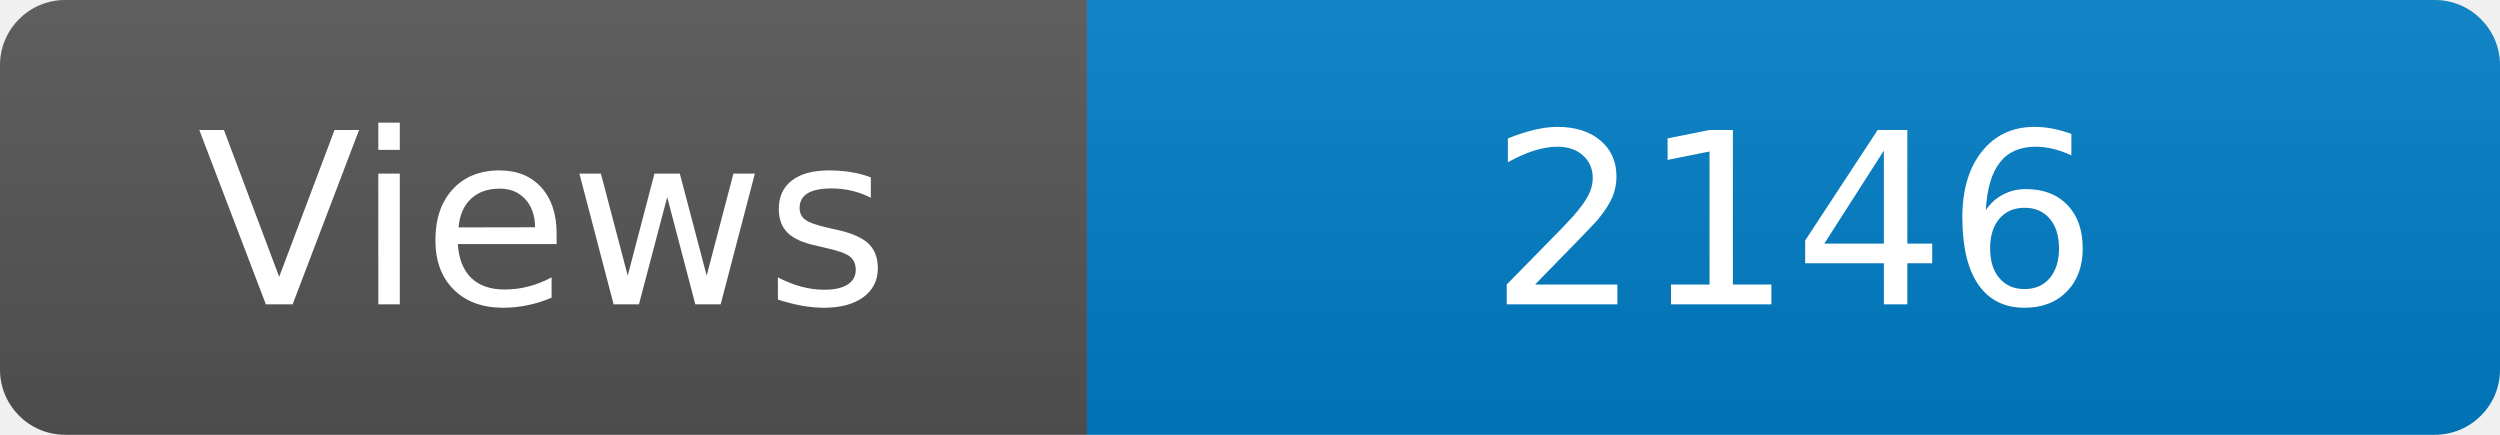
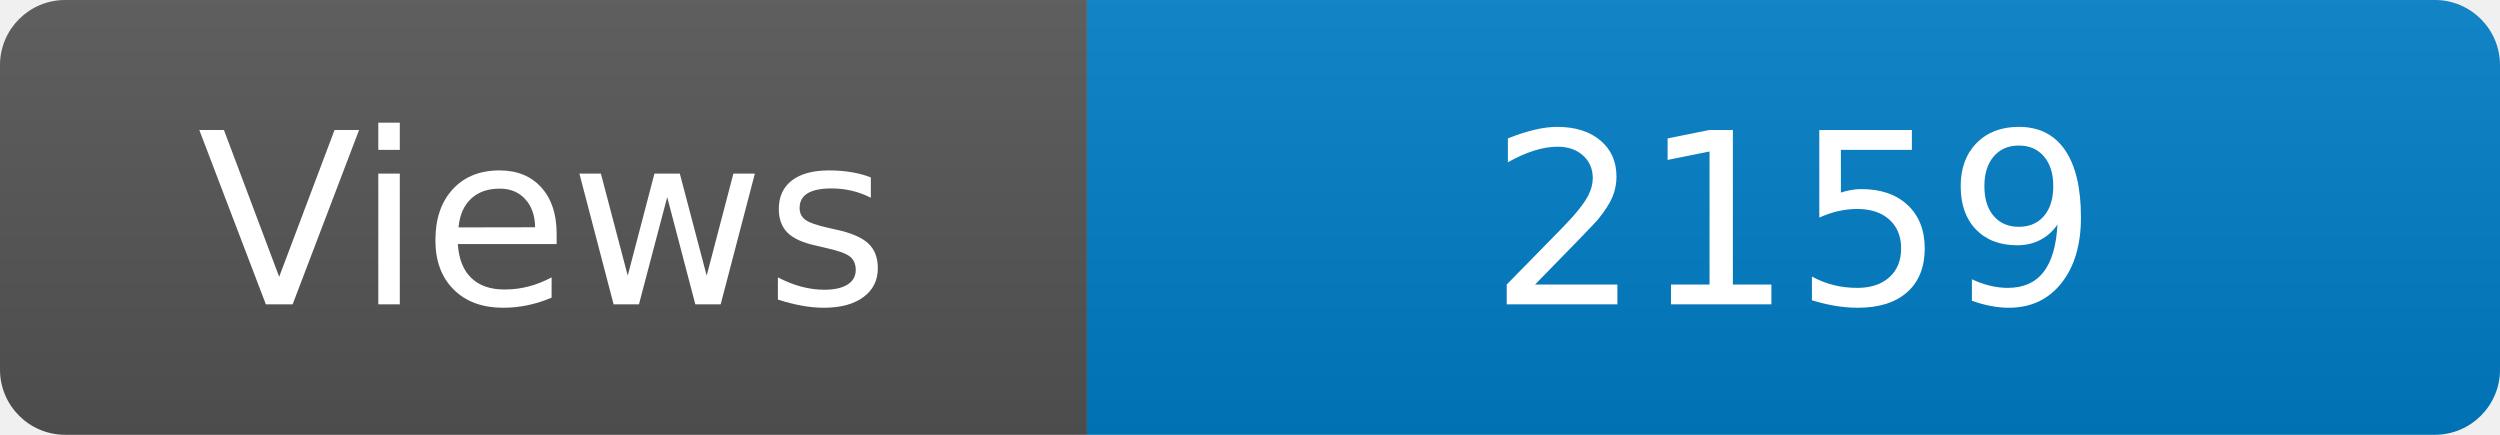
<svg xmlns="http://www.w3.org/2000/svg" width="115" height="20" role="img" aria-label="Maintained?: yes">
  <linearGradient id="s" x2="0" y2="100%">
    <stop offset="0" stop-color="#bbb" stop-opacity=".1" />
    <stop offset="1" stop-opacity=".1" />
  </linearGradient>
  <clipPath id="r">
    <rect width="115" height="20" rx="3" fill="#fff" />
  </clipPath>
  <g clip-path="url(#r)">
    <rect width="50" height="20" fill="#555" />
    <rect x="50" width="160" height="20" fill="#007ec6" />
    <rect width="115" height="20" fill="url(#s)" />
  </g>
  <g fill="#fff" text-anchor="middle" font-family="Verdana,Geneva,DejaVu Sans,sans-serif" font-size="110">
    <text x="250" y="140" transform="scale(.1)" fill="#fff">Views</text>
-     <text x="825" y="140" transform="scale(.1)" fill="#fff">2146</text>
+     <text x="825" y="140" transform="scale(.1)" fill="#fff">2159</text>
  </g>
</svg>
